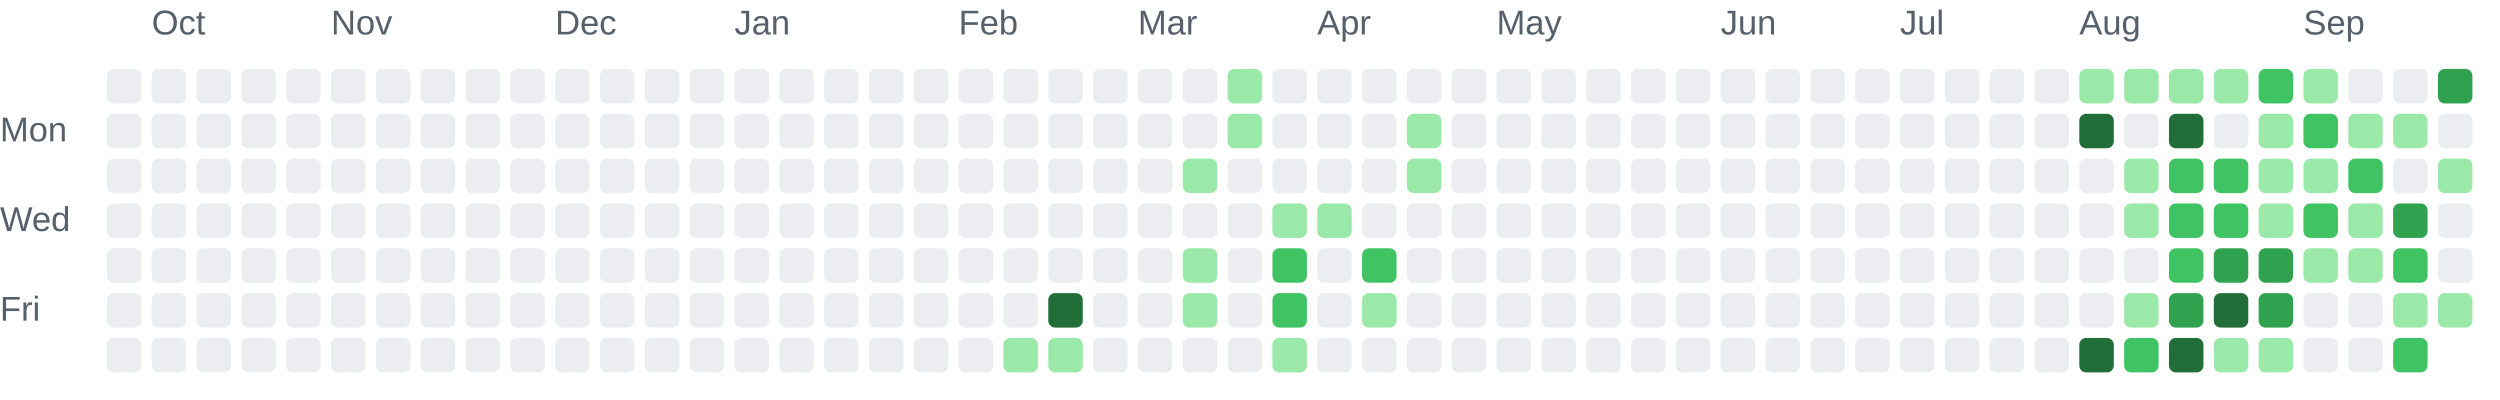
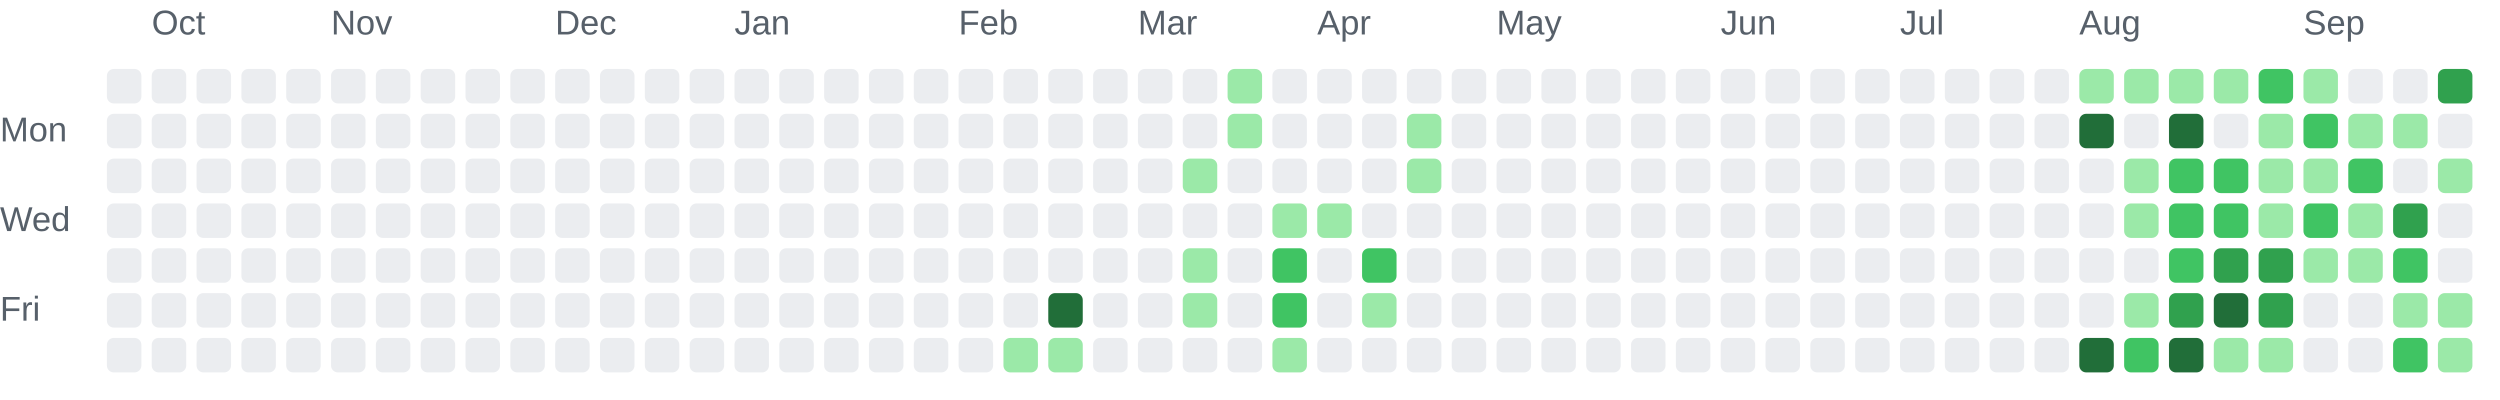
<svg xmlns="http://www.w3.org/2000/svg" role="img" aria-labelledby="chart-title chart-description" viewBox="0 0 725 116">
  <style>.chart-label { fill: #57606a; font: 10px Arial, sans-serif; }</style>
  <text class="chart-label" x="44" y="10">Oct</text>
  <text class="chart-label" x="96" y="10">Nov</text>
  <text class="chart-label" x="161" y="10">Dec</text>
  <text class="chart-label" x="213" y="10">Jan</text>
  <text class="chart-label" x="278" y="10">Feb</text>
  <text class="chart-label" x="330" y="10">Mar</text>
  <text class="chart-label" x="382" y="10">Apr</text>
  <text class="chart-label" x="434" y="10">May</text>
  <text class="chart-label" x="499" y="10">Jun</text>
  <text class="chart-label" x="551" y="10">Jul</text>
  <text class="chart-label" x="603" y="10">Aug</text>
  <text class="chart-label" x="668" y="10">Sep</text>
  <text class="chart-label" x="0" y="41">Mon</text>
  <text class="chart-label" x="0" y="67">Wed</text>
  <text class="chart-label" x="0" y="93">Fri</text>
  <rect x="31" y="20" width="10" height="10" rx="2" fill="#ebedf0">
    </rect>
  <rect x="31" y="33" width="10" height="10" rx="2" fill="#ebedf0">
    </rect>
  <rect x="31" y="46" width="10" height="10" rx="2" fill="#ebedf0">
    </rect>
  <rect x="31" y="59" width="10" height="10" rx="2" fill="#ebedf0">
    </rect>
  <rect x="31" y="72" width="10" height="10" rx="2" fill="#ebedf0">
    </rect>
  <rect x="31" y="85" width="10" height="10" rx="2" fill="#ebedf0">
    </rect>
  <rect x="31" y="98" width="10" height="10" rx="2" fill="#ebedf0">
    </rect>
  <rect x="44" y="20" width="10" height="10" rx="2" fill="#ebedf0">
    </rect>
  <rect x="44" y="33" width="10" height="10" rx="2" fill="#ebedf0">
    </rect>
  <rect x="44" y="46" width="10" height="10" rx="2" fill="#ebedf0">
    </rect>
  <rect x="44" y="59" width="10" height="10" rx="2" fill="#ebedf0">
    </rect>
  <rect x="44" y="72" width="10" height="10" rx="2" fill="#ebedf0">
    </rect>
  <rect x="44" y="85" width="10" height="10" rx="2" fill="#ebedf0">
    </rect>
  <rect x="44" y="98" width="10" height="10" rx="2" fill="#ebedf0">
    </rect>
  <rect x="57" y="20" width="10" height="10" rx="2" fill="#ebedf0">
    </rect>
  <rect x="57" y="33" width="10" height="10" rx="2" fill="#ebedf0">
    </rect>
  <rect x="57" y="46" width="10" height="10" rx="2" fill="#ebedf0">
    </rect>
  <rect x="57" y="59" width="10" height="10" rx="2" fill="#ebedf0">
    </rect>
  <rect x="57" y="72" width="10" height="10" rx="2" fill="#ebedf0">
    </rect>
  <rect x="57" y="85" width="10" height="10" rx="2" fill="#ebedf0">
    </rect>
  <rect x="57" y="98" width="10" height="10" rx="2" fill="#ebedf0">
    </rect>
  <rect x="70" y="20" width="10" height="10" rx="2" fill="#ebedf0">
    </rect>
  <rect x="70" y="33" width="10" height="10" rx="2" fill="#ebedf0">
    </rect>
  <rect x="70" y="46" width="10" height="10" rx="2" fill="#ebedf0">
    </rect>
  <rect x="70" y="59" width="10" height="10" rx="2" fill="#ebedf0">
    </rect>
  <rect x="70" y="72" width="10" height="10" rx="2" fill="#ebedf0">
    </rect>
  <rect x="70" y="85" width="10" height="10" rx="2" fill="#ebedf0">
    </rect>
  <rect x="70" y="98" width="10" height="10" rx="2" fill="#ebedf0">
    </rect>
  <rect x="83" y="20" width="10" height="10" rx="2" fill="#ebedf0">
    </rect>
  <rect x="83" y="33" width="10" height="10" rx="2" fill="#ebedf0">
    </rect>
  <rect x="83" y="46" width="10" height="10" rx="2" fill="#ebedf0">
    </rect>
  <rect x="83" y="59" width="10" height="10" rx="2" fill="#ebedf0">
    </rect>
  <rect x="83" y="72" width="10" height="10" rx="2" fill="#ebedf0">
    </rect>
  <rect x="83" y="85" width="10" height="10" rx="2" fill="#ebedf0">
    </rect>
  <rect x="83" y="98" width="10" height="10" rx="2" fill="#ebedf0">
    </rect>
  <rect x="96" y="20" width="10" height="10" rx="2" fill="#ebedf0">
    </rect>
  <rect x="96" y="33" width="10" height="10" rx="2" fill="#ebedf0">
    </rect>
  <rect x="96" y="46" width="10" height="10" rx="2" fill="#ebedf0">
    </rect>
  <rect x="96" y="59" width="10" height="10" rx="2" fill="#ebedf0">
    </rect>
  <rect x="96" y="72" width="10" height="10" rx="2" fill="#ebedf0">
    </rect>
  <rect x="96" y="85" width="10" height="10" rx="2" fill="#ebedf0">
    </rect>
  <rect x="96" y="98" width="10" height="10" rx="2" fill="#ebedf0">
    </rect>
  <rect x="109" y="20" width="10" height="10" rx="2" fill="#ebedf0">
    </rect>
  <rect x="109" y="33" width="10" height="10" rx="2" fill="#ebedf0">
    </rect>
  <rect x="109" y="46" width="10" height="10" rx="2" fill="#ebedf0">
    </rect>
  <rect x="109" y="59" width="10" height="10" rx="2" fill="#ebedf0">
    </rect>
  <rect x="109" y="72" width="10" height="10" rx="2" fill="#ebedf0">
    </rect>
  <rect x="109" y="85" width="10" height="10" rx="2" fill="#ebedf0">
    </rect>
  <rect x="109" y="98" width="10" height="10" rx="2" fill="#ebedf0">
    </rect>
  <rect x="122" y="20" width="10" height="10" rx="2" fill="#ebedf0">
    </rect>
  <rect x="122" y="33" width="10" height="10" rx="2" fill="#ebedf0">
    </rect>
  <rect x="122" y="46" width="10" height="10" rx="2" fill="#ebedf0">
    </rect>
  <rect x="122" y="59" width="10" height="10" rx="2" fill="#ebedf0">
    </rect>
  <rect x="122" y="72" width="10" height="10" rx="2" fill="#ebedf0">
    </rect>
  <rect x="122" y="85" width="10" height="10" rx="2" fill="#ebedf0">
    </rect>
  <rect x="122" y="98" width="10" height="10" rx="2" fill="#ebedf0">
    </rect>
  <rect x="135" y="20" width="10" height="10" rx="2" fill="#ebedf0">
    </rect>
  <rect x="135" y="33" width="10" height="10" rx="2" fill="#ebedf0">
    </rect>
  <rect x="135" y="46" width="10" height="10" rx="2" fill="#ebedf0">
    </rect>
  <rect x="135" y="59" width="10" height="10" rx="2" fill="#ebedf0">
    </rect>
  <rect x="135" y="72" width="10" height="10" rx="2" fill="#ebedf0">
    </rect>
  <rect x="135" y="85" width="10" height="10" rx="2" fill="#ebedf0">
    </rect>
  <rect x="135" y="98" width="10" height="10" rx="2" fill="#ebedf0">
    </rect>
  <rect x="148" y="20" width="10" height="10" rx="2" fill="#ebedf0">
    </rect>
  <rect x="148" y="33" width="10" height="10" rx="2" fill="#ebedf0">
    </rect>
  <rect x="148" y="46" width="10" height="10" rx="2" fill="#ebedf0">
    </rect>
  <rect x="148" y="59" width="10" height="10" rx="2" fill="#ebedf0">
    </rect>
  <rect x="148" y="72" width="10" height="10" rx="2" fill="#ebedf0">
    </rect>
  <rect x="148" y="85" width="10" height="10" rx="2" fill="#ebedf0">
    </rect>
  <rect x="148" y="98" width="10" height="10" rx="2" fill="#ebedf0">
    </rect>
  <rect x="161" y="20" width="10" height="10" rx="2" fill="#ebedf0">
    </rect>
  <rect x="161" y="33" width="10" height="10" rx="2" fill="#ebedf0">
    </rect>
  <rect x="161" y="46" width="10" height="10" rx="2" fill="#ebedf0">
    </rect>
  <rect x="161" y="59" width="10" height="10" rx="2" fill="#ebedf0">
    </rect>
  <rect x="161" y="72" width="10" height="10" rx="2" fill="#ebedf0">
    </rect>
  <rect x="161" y="85" width="10" height="10" rx="2" fill="#ebedf0">
    </rect>
  <rect x="161" y="98" width="10" height="10" rx="2" fill="#ebedf0">
    </rect>
  <rect x="174" y="20" width="10" height="10" rx="2" fill="#ebedf0">
    </rect>
  <rect x="174" y="33" width="10" height="10" rx="2" fill="#ebedf0">
    </rect>
  <rect x="174" y="46" width="10" height="10" rx="2" fill="#ebedf0">
    </rect>
  <rect x="174" y="59" width="10" height="10" rx="2" fill="#ebedf0">
    </rect>
  <rect x="174" y="72" width="10" height="10" rx="2" fill="#ebedf0">
    </rect>
  <rect x="174" y="85" width="10" height="10" rx="2" fill="#ebedf0">
    </rect>
  <rect x="174" y="98" width="10" height="10" rx="2" fill="#ebedf0">
    </rect>
  <rect x="187" y="20" width="10" height="10" rx="2" fill="#ebedf0">
    </rect>
  <rect x="187" y="33" width="10" height="10" rx="2" fill="#ebedf0">
    </rect>
  <rect x="187" y="46" width="10" height="10" rx="2" fill="#ebedf0">
    </rect>
  <rect x="187" y="59" width="10" height="10" rx="2" fill="#ebedf0">
    </rect>
  <rect x="187" y="72" width="10" height="10" rx="2" fill="#ebedf0">
    </rect>
  <rect x="187" y="85" width="10" height="10" rx="2" fill="#ebedf0">
    </rect>
  <rect x="187" y="98" width="10" height="10" rx="2" fill="#ebedf0">
    </rect>
  <rect x="200" y="20" width="10" height="10" rx="2" fill="#ebedf0">
    </rect>
  <rect x="200" y="33" width="10" height="10" rx="2" fill="#ebedf0">
    </rect>
  <rect x="200" y="46" width="10" height="10" rx="2" fill="#ebedf0">
    </rect>
  <rect x="200" y="59" width="10" height="10" rx="2" fill="#ebedf0">
    </rect>
  <rect x="200" y="72" width="10" height="10" rx="2" fill="#ebedf0">
    </rect>
  <rect x="200" y="85" width="10" height="10" rx="2" fill="#ebedf0">
    </rect>
  <rect x="200" y="98" width="10" height="10" rx="2" fill="#ebedf0">
    </rect>
  <rect x="213" y="20" width="10" height="10" rx="2" fill="#ebedf0">
    </rect>
  <rect x="213" y="33" width="10" height="10" rx="2" fill="#ebedf0">
    </rect>
  <rect x="213" y="46" width="10" height="10" rx="2" fill="#ebedf0">
    </rect>
  <rect x="213" y="59" width="10" height="10" rx="2" fill="#ebedf0">
    </rect>
  <rect x="213" y="72" width="10" height="10" rx="2" fill="#ebedf0">
    </rect>
  <rect x="213" y="85" width="10" height="10" rx="2" fill="#ebedf0">
    </rect>
  <rect x="213" y="98" width="10" height="10" rx="2" fill="#ebedf0">
    </rect>
  <rect x="226" y="20" width="10" height="10" rx="2" fill="#ebedf0">
    </rect>
  <rect x="226" y="33" width="10" height="10" rx="2" fill="#ebedf0">
    </rect>
  <rect x="226" y="46" width="10" height="10" rx="2" fill="#ebedf0">
    </rect>
  <rect x="226" y="59" width="10" height="10" rx="2" fill="#ebedf0">
    </rect>
  <rect x="226" y="72" width="10" height="10" rx="2" fill="#ebedf0">
    </rect>
  <rect x="226" y="85" width="10" height="10" rx="2" fill="#ebedf0">
    </rect>
  <rect x="226" y="98" width="10" height="10" rx="2" fill="#ebedf0">
    </rect>
  <rect x="239" y="20" width="10" height="10" rx="2" fill="#ebedf0">
    </rect>
  <rect x="239" y="33" width="10" height="10" rx="2" fill="#ebedf0">
    </rect>
  <rect x="239" y="46" width="10" height="10" rx="2" fill="#ebedf0">
    </rect>
  <rect x="239" y="59" width="10" height="10" rx="2" fill="#ebedf0">
    </rect>
  <rect x="239" y="72" width="10" height="10" rx="2" fill="#ebedf0">
    </rect>
  <rect x="239" y="85" width="10" height="10" rx="2" fill="#ebedf0">
    </rect>
  <rect x="239" y="98" width="10" height="10" rx="2" fill="#ebedf0">
    </rect>
  <rect x="252" y="20" width="10" height="10" rx="2" fill="#ebedf0">
    </rect>
  <rect x="252" y="33" width="10" height="10" rx="2" fill="#ebedf0">
    </rect>
  <rect x="252" y="46" width="10" height="10" rx="2" fill="#ebedf0">
    </rect>
  <rect x="252" y="59" width="10" height="10" rx="2" fill="#ebedf0">
    </rect>
  <rect x="252" y="72" width="10" height="10" rx="2" fill="#ebedf0">
    </rect>
  <rect x="252" y="85" width="10" height="10" rx="2" fill="#ebedf0">
    </rect>
  <rect x="252" y="98" width="10" height="10" rx="2" fill="#ebedf0">
    </rect>
  <rect x="265" y="20" width="10" height="10" rx="2" fill="#ebedf0">
    </rect>
  <rect x="265" y="33" width="10" height="10" rx="2" fill="#ebedf0">
    </rect>
  <rect x="265" y="46" width="10" height="10" rx="2" fill="#ebedf0">
    </rect>
  <rect x="265" y="59" width="10" height="10" rx="2" fill="#ebedf0">
    </rect>
  <rect x="265" y="72" width="10" height="10" rx="2" fill="#ebedf0">
    </rect>
  <rect x="265" y="85" width="10" height="10" rx="2" fill="#ebedf0">
    </rect>
  <rect x="265" y="98" width="10" height="10" rx="2" fill="#ebedf0">
    </rect>
  <rect x="278" y="20" width="10" height="10" rx="2" fill="#ebedf0">
    </rect>
  <rect x="278" y="33" width="10" height="10" rx="2" fill="#ebedf0">
    </rect>
  <rect x="278" y="46" width="10" height="10" rx="2" fill="#ebedf0">
    </rect>
  <rect x="278" y="59" width="10" height="10" rx="2" fill="#ebedf0">
    </rect>
  <rect x="278" y="72" width="10" height="10" rx="2" fill="#ebedf0">
    </rect>
  <rect x="278" y="85" width="10" height="10" rx="2" fill="#ebedf0">
    </rect>
  <rect x="278" y="98" width="10" height="10" rx="2" fill="#ebedf0">
    </rect>
  <rect x="291" y="20" width="10" height="10" rx="2" fill="#ebedf0">
    </rect>
  <rect x="291" y="33" width="10" height="10" rx="2" fill="#ebedf0">
    </rect>
  <rect x="291" y="46" width="10" height="10" rx="2" fill="#ebedf0">
    </rect>
  <rect x="291" y="59" width="10" height="10" rx="2" fill="#ebedf0">
    </rect>
  <rect x="291" y="72" width="10" height="10" rx="2" fill="#ebedf0">
    </rect>
  <rect x="291" y="85" width="10" height="10" rx="2" fill="#ebedf0">
    </rect>
  <rect x="291" y="98" width="10" height="10" rx="2" fill="#9be9a8">
    </rect>
  <rect x="304" y="20" width="10" height="10" rx="2" fill="#ebedf0">
    </rect>
  <rect x="304" y="33" width="10" height="10" rx="2" fill="#ebedf0">
    </rect>
  <rect x="304" y="46" width="10" height="10" rx="2" fill="#ebedf0">
    </rect>
  <rect x="304" y="59" width="10" height="10" rx="2" fill="#ebedf0">
    </rect>
  <rect x="304" y="72" width="10" height="10" rx="2" fill="#ebedf0">
    </rect>
  <rect x="304" y="85" width="10" height="10" rx="2" fill="#216e39">
    </rect>
  <rect x="304" y="98" width="10" height="10" rx="2" fill="#9be9a8">
    </rect>
  <rect x="317" y="20" width="10" height="10" rx="2" fill="#ebedf0">
    </rect>
  <rect x="317" y="33" width="10" height="10" rx="2" fill="#ebedf0">
    </rect>
  <rect x="317" y="46" width="10" height="10" rx="2" fill="#ebedf0">
    </rect>
  <rect x="317" y="59" width="10" height="10" rx="2" fill="#ebedf0">
    </rect>
  <rect x="317" y="72" width="10" height="10" rx="2" fill="#ebedf0">
    </rect>
  <rect x="317" y="85" width="10" height="10" rx="2" fill="#ebedf0">
    </rect>
  <rect x="317" y="98" width="10" height="10" rx="2" fill="#ebedf0">
    </rect>
  <rect x="330" y="20" width="10" height="10" rx="2" fill="#ebedf0">
    </rect>
  <rect x="330" y="33" width="10" height="10" rx="2" fill="#ebedf0">
    </rect>
  <rect x="330" y="46" width="10" height="10" rx="2" fill="#ebedf0">
    </rect>
  <rect x="330" y="59" width="10" height="10" rx="2" fill="#ebedf0">
    </rect>
  <rect x="330" y="72" width="10" height="10" rx="2" fill="#ebedf0">
    </rect>
  <rect x="330" y="85" width="10" height="10" rx="2" fill="#ebedf0">
    </rect>
  <rect x="330" y="98" width="10" height="10" rx="2" fill="#ebedf0">
    </rect>
  <rect x="343" y="20" width="10" height="10" rx="2" fill="#ebedf0">
    </rect>
  <rect x="343" y="33" width="10" height="10" rx="2" fill="#ebedf0">
    </rect>
  <rect x="343" y="46" width="10" height="10" rx="2" fill="#9be9a8">
    </rect>
  <rect x="343" y="59" width="10" height="10" rx="2" fill="#ebedf0">
    </rect>
  <rect x="343" y="72" width="10" height="10" rx="2" fill="#9be9a8">
    </rect>
  <rect x="343" y="85" width="10" height="10" rx="2" fill="#9be9a8">
    </rect>
  <rect x="343" y="98" width="10" height="10" rx="2" fill="#ebedf0">
    </rect>
  <rect x="356" y="20" width="10" height="10" rx="2" fill="#9be9a8">
    </rect>
  <rect x="356" y="33" width="10" height="10" rx="2" fill="#9be9a8">
    </rect>
  <rect x="356" y="46" width="10" height="10" rx="2" fill="#ebedf0">
    </rect>
  <rect x="356" y="59" width="10" height="10" rx="2" fill="#ebedf0">
    </rect>
  <rect x="356" y="72" width="10" height="10" rx="2" fill="#ebedf0">
    </rect>
  <rect x="356" y="85" width="10" height="10" rx="2" fill="#ebedf0">
    </rect>
  <rect x="356" y="98" width="10" height="10" rx="2" fill="#ebedf0">
    </rect>
  <rect x="369" y="20" width="10" height="10" rx="2" fill="#ebedf0">
    </rect>
  <rect x="369" y="33" width="10" height="10" rx="2" fill="#ebedf0">
    </rect>
  <rect x="369" y="46" width="10" height="10" rx="2" fill="#ebedf0">
    </rect>
  <rect x="369" y="59" width="10" height="10" rx="2" fill="#9be9a8">
    </rect>
  <rect x="369" y="72" width="10" height="10" rx="2" fill="#40c463">
    </rect>
  <rect x="369" y="85" width="10" height="10" rx="2" fill="#40c463">
    </rect>
  <rect x="369" y="98" width="10" height="10" rx="2" fill="#9be9a8">
    </rect>
  <rect x="382" y="20" width="10" height="10" rx="2" fill="#ebedf0">
    </rect>
  <rect x="382" y="33" width="10" height="10" rx="2" fill="#ebedf0">
    </rect>
  <rect x="382" y="46" width="10" height="10" rx="2" fill="#ebedf0">
    </rect>
  <rect x="382" y="59" width="10" height="10" rx="2" fill="#9be9a8">
    </rect>
  <rect x="382" y="72" width="10" height="10" rx="2" fill="#ebedf0">
    </rect>
  <rect x="382" y="85" width="10" height="10" rx="2" fill="#ebedf0">
    </rect>
  <rect x="382" y="98" width="10" height="10" rx="2" fill="#ebedf0">
    </rect>
  <rect x="395" y="20" width="10" height="10" rx="2" fill="#ebedf0">
    </rect>
  <rect x="395" y="33" width="10" height="10" rx="2" fill="#ebedf0">
    </rect>
  <rect x="395" y="46" width="10" height="10" rx="2" fill="#ebedf0">
    </rect>
  <rect x="395" y="59" width="10" height="10" rx="2" fill="#ebedf0">
    </rect>
  <rect x="395" y="72" width="10" height="10" rx="2" fill="#40c463">
    </rect>
  <rect x="395" y="85" width="10" height="10" rx="2" fill="#9be9a8">
    </rect>
  <rect x="395" y="98" width="10" height="10" rx="2" fill="#ebedf0">
    </rect>
  <rect x="408" y="20" width="10" height="10" rx="2" fill="#ebedf0">
    </rect>
  <rect x="408" y="33" width="10" height="10" rx="2" fill="#9be9a8">
    </rect>
  <rect x="408" y="46" width="10" height="10" rx="2" fill="#9be9a8">
    </rect>
  <rect x="408" y="59" width="10" height="10" rx="2" fill="#ebedf0">
    </rect>
  <rect x="408" y="72" width="10" height="10" rx="2" fill="#ebedf0">
    </rect>
  <rect x="408" y="85" width="10" height="10" rx="2" fill="#ebedf0">
    </rect>
  <rect x="408" y="98" width="10" height="10" rx="2" fill="#ebedf0">
    </rect>
  <rect x="421" y="20" width="10" height="10" rx="2" fill="#ebedf0">
    </rect>
  <rect x="421" y="33" width="10" height="10" rx="2" fill="#ebedf0">
    </rect>
  <rect x="421" y="46" width="10" height="10" rx="2" fill="#ebedf0">
    </rect>
  <rect x="421" y="59" width="10" height="10" rx="2" fill="#ebedf0">
    </rect>
  <rect x="421" y="72" width="10" height="10" rx="2" fill="#ebedf0">
    </rect>
  <rect x="421" y="85" width="10" height="10" rx="2" fill="#ebedf0">
    </rect>
  <rect x="421" y="98" width="10" height="10" rx="2" fill="#ebedf0">
    </rect>
  <rect x="434" y="20" width="10" height="10" rx="2" fill="#ebedf0">
    </rect>
  <rect x="434" y="33" width="10" height="10" rx="2" fill="#ebedf0">
    </rect>
  <rect x="434" y="46" width="10" height="10" rx="2" fill="#ebedf0">
    </rect>
  <rect x="434" y="59" width="10" height="10" rx="2" fill="#ebedf0">
    </rect>
  <rect x="434" y="72" width="10" height="10" rx="2" fill="#ebedf0">
    </rect>
  <rect x="434" y="85" width="10" height="10" rx="2" fill="#ebedf0">
    </rect>
  <rect x="434" y="98" width="10" height="10" rx="2" fill="#ebedf0">
    </rect>
  <rect x="447" y="20" width="10" height="10" rx="2" fill="#ebedf0">
    </rect>
  <rect x="447" y="33" width="10" height="10" rx="2" fill="#ebedf0">
    </rect>
  <rect x="447" y="46" width="10" height="10" rx="2" fill="#ebedf0">
    </rect>
  <rect x="447" y="59" width="10" height="10" rx="2" fill="#ebedf0">
    </rect>
  <rect x="447" y="72" width="10" height="10" rx="2" fill="#ebedf0">
    </rect>
  <rect x="447" y="85" width="10" height="10" rx="2" fill="#ebedf0">
    </rect>
  <rect x="447" y="98" width="10" height="10" rx="2" fill="#ebedf0">
    </rect>
  <rect x="460" y="20" width="10" height="10" rx="2" fill="#ebedf0">
    </rect>
  <rect x="460" y="33" width="10" height="10" rx="2" fill="#ebedf0">
    </rect>
  <rect x="460" y="46" width="10" height="10" rx="2" fill="#ebedf0">
    </rect>
  <rect x="460" y="59" width="10" height="10" rx="2" fill="#ebedf0">
    </rect>
  <rect x="460" y="72" width="10" height="10" rx="2" fill="#ebedf0">
    </rect>
  <rect x="460" y="85" width="10" height="10" rx="2" fill="#ebedf0">
    </rect>
  <rect x="460" y="98" width="10" height="10" rx="2" fill="#ebedf0">
    </rect>
  <rect x="473" y="20" width="10" height="10" rx="2" fill="#ebedf0">
    </rect>
  <rect x="473" y="33" width="10" height="10" rx="2" fill="#ebedf0">
    </rect>
  <rect x="473" y="46" width="10" height="10" rx="2" fill="#ebedf0">
    </rect>
  <rect x="473" y="59" width="10" height="10" rx="2" fill="#ebedf0">
    </rect>
  <rect x="473" y="72" width="10" height="10" rx="2" fill="#ebedf0">
    </rect>
  <rect x="473" y="85" width="10" height="10" rx="2" fill="#ebedf0">
    </rect>
  <rect x="473" y="98" width="10" height="10" rx="2" fill="#ebedf0">
    </rect>
  <rect x="486" y="20" width="10" height="10" rx="2" fill="#ebedf0">
    </rect>
  <rect x="486" y="33" width="10" height="10" rx="2" fill="#ebedf0">
    </rect>
  <rect x="486" y="46" width="10" height="10" rx="2" fill="#ebedf0">
    </rect>
  <rect x="486" y="59" width="10" height="10" rx="2" fill="#ebedf0">
    </rect>
  <rect x="486" y="72" width="10" height="10" rx="2" fill="#ebedf0">
    </rect>
  <rect x="486" y="85" width="10" height="10" rx="2" fill="#ebedf0">
    </rect>
  <rect x="486" y="98" width="10" height="10" rx="2" fill="#ebedf0">
    </rect>
  <rect x="499" y="20" width="10" height="10" rx="2" fill="#ebedf0">
    </rect>
  <rect x="499" y="33" width="10" height="10" rx="2" fill="#ebedf0">
    </rect>
  <rect x="499" y="46" width="10" height="10" rx="2" fill="#ebedf0">
    </rect>
  <rect x="499" y="59" width="10" height="10" rx="2" fill="#ebedf0">
    </rect>
  <rect x="499" y="72" width="10" height="10" rx="2" fill="#ebedf0">
    </rect>
  <rect x="499" y="85" width="10" height="10" rx="2" fill="#ebedf0">
    </rect>
  <rect x="499" y="98" width="10" height="10" rx="2" fill="#ebedf0">
    </rect>
  <rect x="512" y="20" width="10" height="10" rx="2" fill="#ebedf0">
    </rect>
  <rect x="512" y="33" width="10" height="10" rx="2" fill="#ebedf0">
    </rect>
  <rect x="512" y="46" width="10" height="10" rx="2" fill="#ebedf0">
    </rect>
  <rect x="512" y="59" width="10" height="10" rx="2" fill="#ebedf0">
    </rect>
  <rect x="512" y="72" width="10" height="10" rx="2" fill="#ebedf0">
    </rect>
  <rect x="512" y="85" width="10" height="10" rx="2" fill="#ebedf0">
    </rect>
  <rect x="512" y="98" width="10" height="10" rx="2" fill="#ebedf0">
    </rect>
  <rect x="525" y="20" width="10" height="10" rx="2" fill="#ebedf0">
    </rect>
  <rect x="525" y="33" width="10" height="10" rx="2" fill="#ebedf0">
    </rect>
  <rect x="525" y="46" width="10" height="10" rx="2" fill="#ebedf0">
    </rect>
  <rect x="525" y="59" width="10" height="10" rx="2" fill="#ebedf0">
    </rect>
  <rect x="525" y="72" width="10" height="10" rx="2" fill="#ebedf0">
    </rect>
  <rect x="525" y="85" width="10" height="10" rx="2" fill="#ebedf0">
    </rect>
  <rect x="525" y="98" width="10" height="10" rx="2" fill="#ebedf0">
    </rect>
  <rect x="538" y="20" width="10" height="10" rx="2" fill="#ebedf0">
    </rect>
  <rect x="538" y="33" width="10" height="10" rx="2" fill="#ebedf0">
    </rect>
  <rect x="538" y="46" width="10" height="10" rx="2" fill="#ebedf0">
    </rect>
  <rect x="538" y="59" width="10" height="10" rx="2" fill="#ebedf0">
    </rect>
  <rect x="538" y="72" width="10" height="10" rx="2" fill="#ebedf0">
    </rect>
  <rect x="538" y="85" width="10" height="10" rx="2" fill="#ebedf0">
    </rect>
  <rect x="538" y="98" width="10" height="10" rx="2" fill="#ebedf0">
    </rect>
  <rect x="551" y="20" width="10" height="10" rx="2" fill="#ebedf0">
    </rect>
  <rect x="551" y="33" width="10" height="10" rx="2" fill="#ebedf0">
    </rect>
  <rect x="551" y="46" width="10" height="10" rx="2" fill="#ebedf0">
    </rect>
  <rect x="551" y="59" width="10" height="10" rx="2" fill="#ebedf0">
    </rect>
  <rect x="551" y="72" width="10" height="10" rx="2" fill="#ebedf0">
    </rect>
  <rect x="551" y="85" width="10" height="10" rx="2" fill="#ebedf0">
    </rect>
  <rect x="551" y="98" width="10" height="10" rx="2" fill="#ebedf0">
    </rect>
  <rect x="564" y="20" width="10" height="10" rx="2" fill="#ebedf0">
    </rect>
  <rect x="564" y="33" width="10" height="10" rx="2" fill="#ebedf0">
    </rect>
  <rect x="564" y="46" width="10" height="10" rx="2" fill="#ebedf0">
    </rect>
  <rect x="564" y="59" width="10" height="10" rx="2" fill="#ebedf0">
    </rect>
  <rect x="564" y="72" width="10" height="10" rx="2" fill="#ebedf0">
    </rect>
  <rect x="564" y="85" width="10" height="10" rx="2" fill="#ebedf0">
    </rect>
  <rect x="564" y="98" width="10" height="10" rx="2" fill="#ebedf0">
    </rect>
  <rect x="577" y="20" width="10" height="10" rx="2" fill="#ebedf0">
    </rect>
  <rect x="577" y="33" width="10" height="10" rx="2" fill="#ebedf0">
    </rect>
  <rect x="577" y="46" width="10" height="10" rx="2" fill="#ebedf0">
    </rect>
  <rect x="577" y="59" width="10" height="10" rx="2" fill="#ebedf0">
    </rect>
  <rect x="577" y="72" width="10" height="10" rx="2" fill="#ebedf0">
    </rect>
  <rect x="577" y="85" width="10" height="10" rx="2" fill="#ebedf0">
    </rect>
  <rect x="577" y="98" width="10" height="10" rx="2" fill="#ebedf0">
    </rect>
  <rect x="590" y="20" width="10" height="10" rx="2" fill="#ebedf0">
    </rect>
  <rect x="590" y="33" width="10" height="10" rx="2" fill="#ebedf0">
    </rect>
  <rect x="590" y="46" width="10" height="10" rx="2" fill="#ebedf0">
    </rect>
  <rect x="590" y="59" width="10" height="10" rx="2" fill="#ebedf0">
    </rect>
  <rect x="590" y="72" width="10" height="10" rx="2" fill="#ebedf0">
    </rect>
  <rect x="590" y="85" width="10" height="10" rx="2" fill="#ebedf0">
    </rect>
  <rect x="590" y="98" width="10" height="10" rx="2" fill="#ebedf0">
    </rect>
  <rect x="603" y="20" width="10" height="10" rx="2" fill="#9be9a8">
    </rect>
  <rect x="603" y="33" width="10" height="10" rx="2" fill="#216e39">
    </rect>
  <rect x="603" y="46" width="10" height="10" rx="2" fill="#ebedf0">
    </rect>
  <rect x="603" y="59" width="10" height="10" rx="2" fill="#ebedf0">
    </rect>
  <rect x="603" y="72" width="10" height="10" rx="2" fill="#ebedf0">
    </rect>
  <rect x="603" y="85" width="10" height="10" rx="2" fill="#ebedf0">
    </rect>
  <rect x="603" y="98" width="10" height="10" rx="2" fill="#216e39">
    </rect>
  <rect x="616" y="20" width="10" height="10" rx="2" fill="#9be9a8">
    </rect>
  <rect x="616" y="33" width="10" height="10" rx="2" fill="#ebedf0">
    </rect>
  <rect x="616" y="46" width="10" height="10" rx="2" fill="#9be9a8">
    </rect>
  <rect x="616" y="59" width="10" height="10" rx="2" fill="#9be9a8">
    </rect>
  <rect x="616" y="72" width="10" height="10" rx="2" fill="#ebedf0">
    </rect>
  <rect x="616" y="85" width="10" height="10" rx="2" fill="#9be9a8">
    </rect>
  <rect x="616" y="98" width="10" height="10" rx="2" fill="#40c463">
    </rect>
  <rect x="629" y="20" width="10" height="10" rx="2" fill="#9be9a8">
    </rect>
  <rect x="629" y="33" width="10" height="10" rx="2" fill="#216e39">
    </rect>
  <rect x="629" y="46" width="10" height="10" rx="2" fill="#40c463">
    </rect>
  <rect x="629" y="59" width="10" height="10" rx="2" fill="#40c463">
    </rect>
  <rect x="629" y="72" width="10" height="10" rx="2" fill="#40c463">
    </rect>
  <rect x="629" y="85" width="10" height="10" rx="2" fill="#30a14e">
    </rect>
  <rect x="629" y="98" width="10" height="10" rx="2" fill="#216e39">
    </rect>
  <rect x="642" y="20" width="10" height="10" rx="2" fill="#9be9a8">
    </rect>
  <rect x="642" y="33" width="10" height="10" rx="2" fill="#ebedf0">
    </rect>
  <rect x="642" y="46" width="10" height="10" rx="2" fill="#40c463">
    </rect>
  <rect x="642" y="59" width="10" height="10" rx="2" fill="#40c463">
    </rect>
  <rect x="642" y="72" width="10" height="10" rx="2" fill="#30a14e">
    </rect>
  <rect x="642" y="85" width="10" height="10" rx="2" fill="#216e39">
    </rect>
  <rect x="642" y="98" width="10" height="10" rx="2" fill="#9be9a8">
    </rect>
  <rect x="655" y="20" width="10" height="10" rx="2" fill="#40c463">
    </rect>
  <rect x="655" y="33" width="10" height="10" rx="2" fill="#9be9a8">
    </rect>
  <rect x="655" y="46" width="10" height="10" rx="2" fill="#9be9a8">
    </rect>
  <rect x="655" y="59" width="10" height="10" rx="2" fill="#9be9a8">
    </rect>
  <rect x="655" y="72" width="10" height="10" rx="2" fill="#30a14e">
    </rect>
  <rect x="655" y="85" width="10" height="10" rx="2" fill="#30a14e">
    </rect>
  <rect x="655" y="98" width="10" height="10" rx="2" fill="#9be9a8">
    </rect>
  <rect x="668" y="20" width="10" height="10" rx="2" fill="#9be9a8">
    </rect>
  <rect x="668" y="33" width="10" height="10" rx="2" fill="#40c463">
    </rect>
  <rect x="668" y="46" width="10" height="10" rx="2" fill="#9be9a8">
    </rect>
  <rect x="668" y="59" width="10" height="10" rx="2" fill="#40c463">
    </rect>
  <rect x="668" y="72" width="10" height="10" rx="2" fill="#9be9a8">
    </rect>
  <rect x="668" y="85" width="10" height="10" rx="2" fill="#ebedf0">
    </rect>
  <rect x="668" y="98" width="10" height="10" rx="2" fill="#ebedf0">
    </rect>
  <rect x="681" y="20" width="10" height="10" rx="2" fill="#ebedf0">
    </rect>
  <rect x="681" y="33" width="10" height="10" rx="2" fill="#9be9a8">
    </rect>
  <rect x="681" y="46" width="10" height="10" rx="2" fill="#40c463">
    </rect>
  <rect x="681" y="59" width="10" height="10" rx="2" fill="#9be9a8">
    </rect>
  <rect x="681" y="72" width="10" height="10" rx="2" fill="#9be9a8">
    </rect>
  <rect x="681" y="85" width="10" height="10" rx="2" fill="#ebedf0">
    </rect>
  <rect x="681" y="98" width="10" height="10" rx="2" fill="#ebedf0">
    </rect>
  <rect x="694" y="20" width="10" height="10" rx="2" fill="#ebedf0">
    </rect>
  <rect x="694" y="33" width="10" height="10" rx="2" fill="#9be9a8">
    </rect>
  <rect x="694" y="46" width="10" height="10" rx="2" fill="#ebedf0">
    </rect>
  <rect x="694" y="59" width="10" height="10" rx="2" fill="#30a14e">
    </rect>
  <rect x="694" y="72" width="10" height="10" rx="2" fill="#40c463">
    </rect>
  <rect x="694" y="85" width="10" height="10" rx="2" fill="#9be9a8">
    </rect>
  <rect x="694" y="98" width="10" height="10" rx="2" fill="#40c463">
    </rect>
  <rect x="707" y="20" width="10" height="10" rx="2" fill="#30a14e">
    </rect>
  <rect x="707" y="33" width="10" height="10" rx="2" fill="#ebedf0">
    </rect>
  <rect x="707" y="46" width="10" height="10" rx="2" fill="#9be9a8">
    </rect>
  <rect x="707" y="59" width="10" height="10" rx="2" fill="#ebedf0">
    </rect>
  <rect x="707" y="72" width="10" height="10" rx="2" fill="#ebedf0">
    </rect>
  <rect x="707" y="85" width="10" height="10" rx="2" fill="#9be9a8">
    </rect>
+   <rect x="707" y="98" width="10" height="10" rx="2" fill="#9be9a8">
+     </rect>
</svg>
